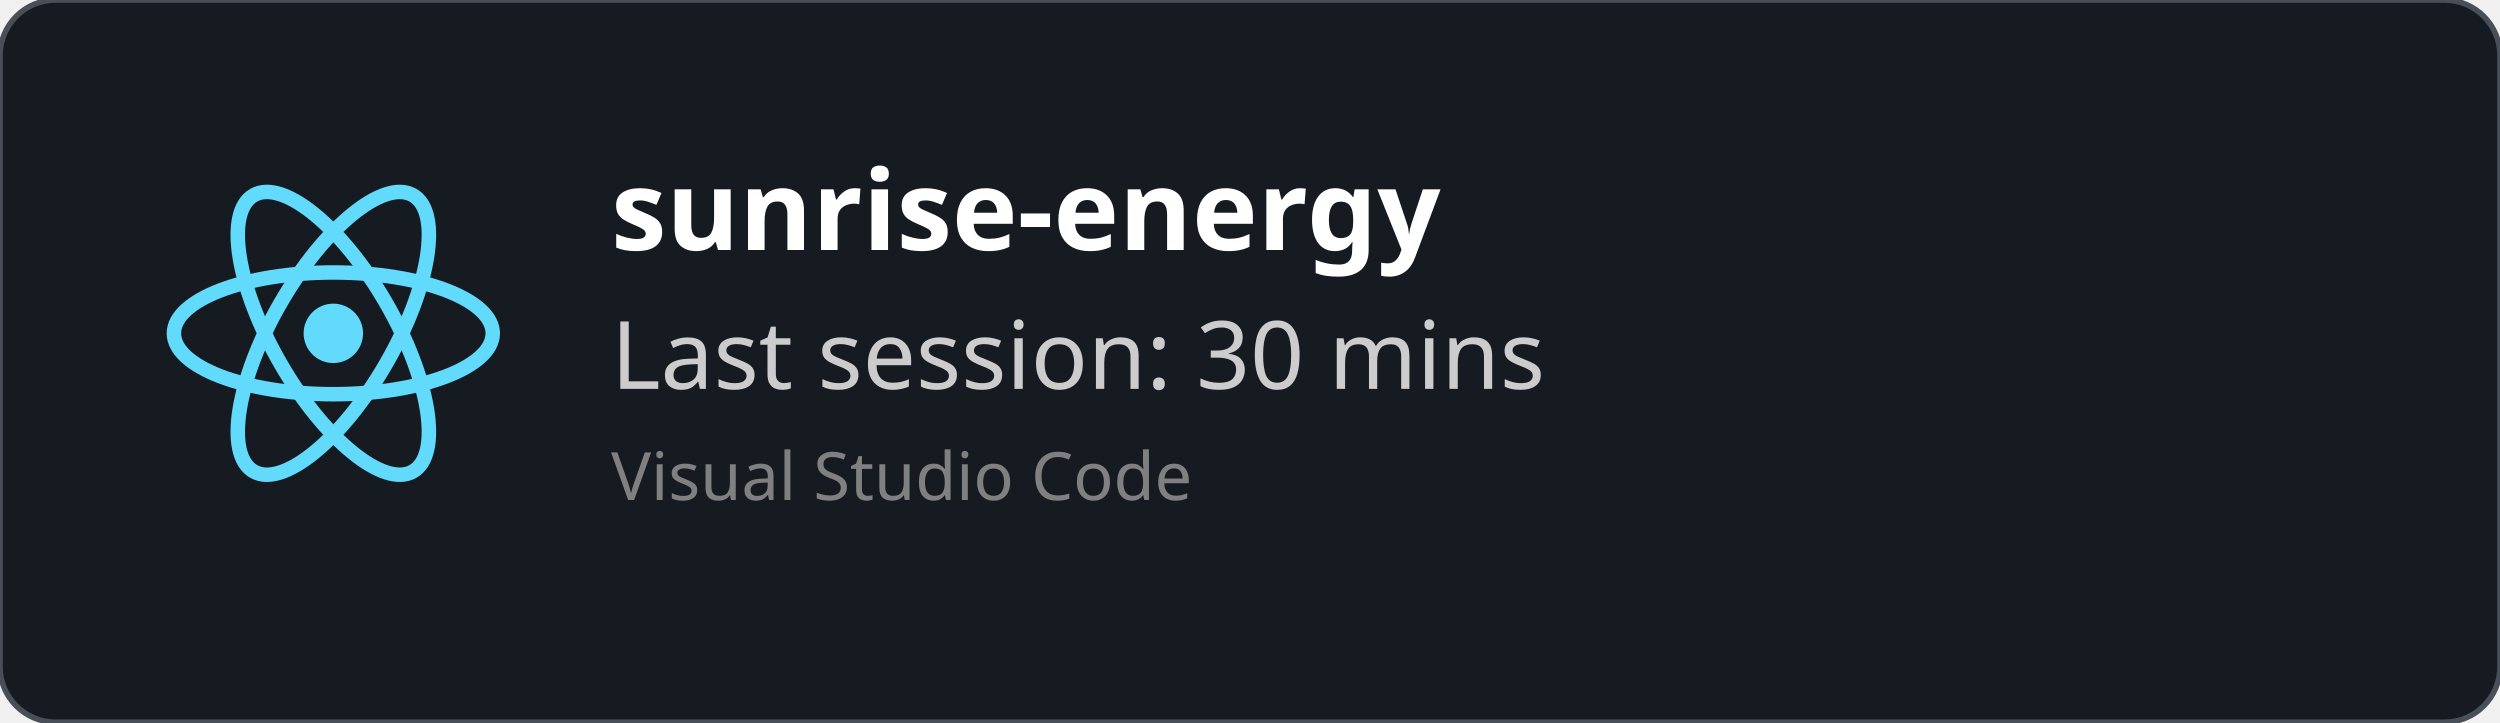
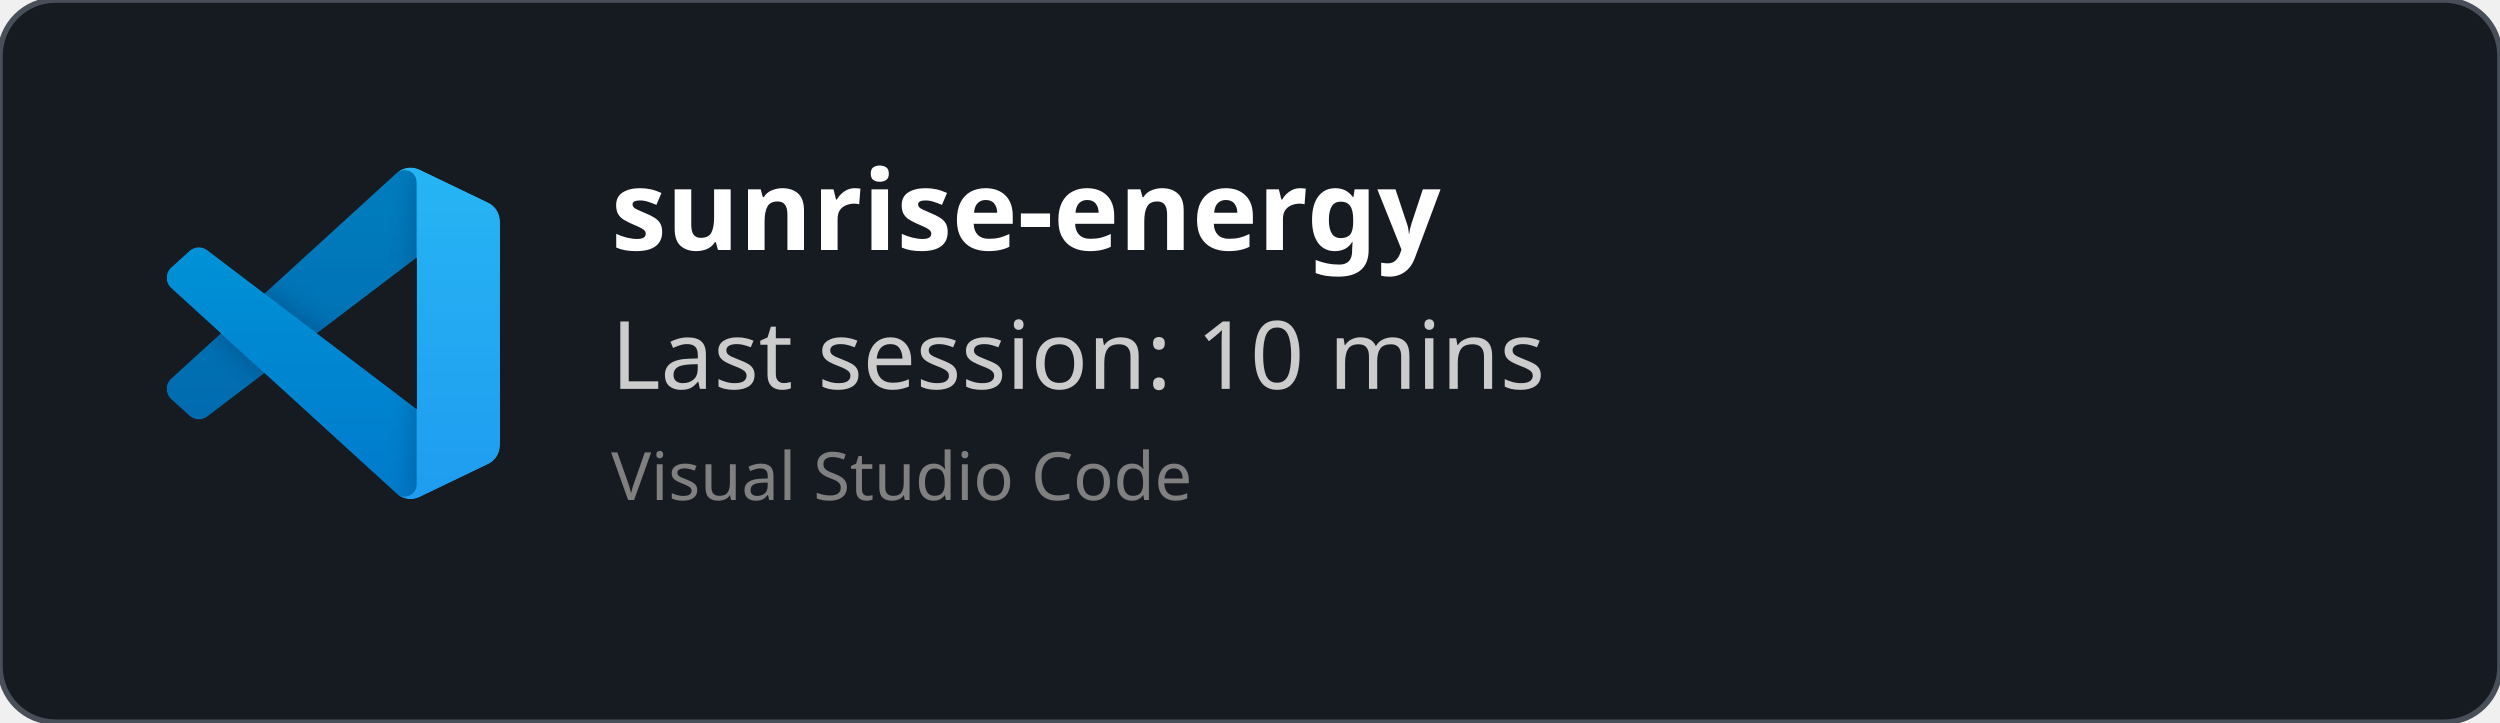
<svg xmlns="http://www.w3.org/2000/svg" width="450" height="130" viewBox="0 0 450 130" fill="none" role="img">
  <style>
    *{
        font-family: 'Segoe UI', Ubuntu, monospace
    }
    </style>
  <defs>
    <clipPath id="horizontalClip" x="20" y="20" width="500" height="200">
      <rect x="90" y="20" width="300" height="50" />
    </clipPath>
  </defs>
  <rect width="450" height="130" fill="rgba(22,27,34)" stroke="#484f58" stroke-width="1" fill-opacity="1" stroke-opacity="1" x="0" y="0" rx="10px" ry="10px">
    </rect>
-   <svg height="60" width="60" x="30" y="30" viewBox="-11.5 -10.232 23 20.463">
-     <circle cx="0" cy="0" r="2.05" fill="#61dafb" />
-     <g stroke="#61dafb" stroke-width="1" fill="none">
-       <ellipse rx="11" ry="4.2" />
-       <ellipse rx="11" ry="4.2" transform="rotate(60)" />
-       <ellipse rx="11" ry="4.2" transform="rotate(120)" />
+   <svg width="60" height="60" x="30" y="30" viewBox="0 0 100 100" fill="none" id="vscode">
+     <mask id="mask0" mask-type="alpha" maskUnits="userSpaceOnUse" x="0" y="0" width="100" height="100">
+       <path fill-rule="evenodd" clip-rule="evenodd" d="M70.912 99.317C72.487 99.931 74.283 99.891 75.873 99.126L96.461 89.22C98.624 88.179 100 85.989 100 83.587V16.413C100 14.011 98.624 11.822 96.461 10.781L75.873 0.874C73.786 -0.13 71.345 0.116 69.513 1.447C69.252 1.637 69.003 1.849 68.769 2.083L29.355 38.041L12.187 25.01C10.589 23.797 8.354 23.896 6.869 25.246L1.363 30.255C-0.453 31.906 -0.455 34.763 1.359 36.417L16.247 50L1.359 63.583C-0.455 65.237 -0.453 68.094 1.363 69.745L6.869 74.754C8.354 76.104 10.589 76.204 12.187 74.99L29.355 61.959L68.769 97.917C69.392 98.541 70.125 99.01 70.912 99.317ZM75.015 27.299L45.109 50L75.015 72.701V27.299Z" fill="white" />
+     </mask>
+     <g mask="url(#mask0)">
+       <path d="M96.461 10.796L75.857 0.876C73.472 -0.273 70.622 0.212 68.75 2.083L1.299 63.583C-0.516 65.237 -0.514 68.094 1.303 69.745L6.813 74.754C8.298 76.104 10.535 76.204 12.134 74.99L93.361 13.37C96.086 11.303 100 13.246 100 16.667V16.427C100 14.027 98.625 11.838 96.461 10.796Z" fill="#0065A9" />
+       <g filter="url(#filter0_d)">
+         <path d="M96.461 89.204L75.857 99.124C73.472 100.273 70.622 99.788 68.75 97.917L1.299 36.417C-0.516 34.763 -0.514 31.906 1.303 30.255L6.813 25.246C8.298 23.896 10.535 23.796 12.134 25.009L93.361 86.63C96.086 88.697 100 86.754 100 83.333V83.573C100 85.974 98.625 88.162 96.461 89.204Z" fill="#007ACC" />
+       </g>
+       <g filter="url(#filter1_d)">
+         <path d="M75.858 99.126C73.472 100.274 70.622 99.788 68.75 97.917C71.056 100.223 75 98.59 75 95.328V4.672C75 1.41 71.056 -0.223 68.75 2.083C70.622 0.211 73.472 -0.274 75.858 0.874L96.459 10.781C98.623 11.822 100 14.011 100 16.413V83.587C100 85.989 98.623 88.179 96.459 89.22L75.858 99.126Z" fill="#1F9CF0" />
+       </g>
+       <g style="mix-blend-mode:overlay" opacity="0.25">
+         <path fill-rule="evenodd" clip-rule="evenodd" d="M70.851 99.317C72.426 99.931 74.222 99.891 75.812 99.126L96.4 89.22C98.563 88.179 99.939 85.989 99.939 83.587V16.413C99.939 14.011 98.564 11.822 96.4 10.781L75.812 0.874C73.725 -0.13 71.284 0.116 69.453 1.447C69.191 1.637 68.942 1.849 68.708 2.083L29.294 38.041L12.126 25.01C10.528 23.796 8.293 23.896 6.809 25.246L1.302 30.255C-0.513 31.906 -0.515 34.763 1.298 36.417L16.186 50L1.298 63.583C-0.515 65.237 -0.513 68.094 1.302 69.745L6.809 74.754C8.293 76.104 10.528 76.204 12.126 74.99L29.294 61.959L68.708 97.917C69.332 98.54 70.064 99.01 70.851 99.317ZM74.954 27.299L45.048 50L74.954 72.701V27.299Z" fill="url(#paint0_linear)" />
+       </g>
    </g>
+     <defs>
+       <filter id="filter0_d" x="-8.394" y="15.829" width="116.727" height="92.246" filterUnits="userSpaceOnUse" color-interpolation-filters="sRGB">
+         <feFlood flood-opacity="0" result="BackgroundImageFix" />
+         <feColorMatrix in="SourceAlpha" type="matrix" values="0 0 0 0 0 0 0 0 0 0 0 0 0 0 0 0 0 0 127 0" />
+         <feOffset />
+         <feGaussianBlur stdDeviation="4.167" />
+         <feColorMatrix type="matrix" values="0 0 0 0 0 0 0 0 0 0 0 0 0 0 0 0 0 0 0.25 0" />
+         <feBlend mode="overlay" in2="BackgroundImageFix" result="effect1_dropShadow" />
+         <feBlend mode="normal" in="SourceGraphic" in2="effect1_dropShadow" result="shape" />
+       </filter>
+       <filter id="filter1_d" x="60.417" y="-8.076" width="47.917" height="116.151" filterUnits="userSpaceOnUse" color-interpolation-filters="sRGB">
+         <feFlood flood-opacity="0" result="BackgroundImageFix" />
+         <feColorMatrix in="SourceAlpha" type="matrix" values="0 0 0 0 0 0 0 0 0 0 0 0 0 0 0 0 0 0 127 0" />
+         <feOffset />
+         <feGaussianBlur stdDeviation="4.167" />
+         <feColorMatrix type="matrix" values="0 0 0 0 0 0 0 0 0 0 0 0 0 0 0 0 0 0 0.25 0" />
+         <feBlend mode="overlay" in2="BackgroundImageFix" result="effect1_dropShadow" />
+         <feBlend mode="normal" in="SourceGraphic" in2="effect1_dropShadow" result="shape" />
+       </filter>
+       <linearGradient id="paint0_linear" x1="49.939" y1="0.258" x2="49.939" y2="99.742" gradientUnits="userSpaceOnUse">
+         <stop stop-color="white" />
+         <stop offset="1" stop-color="white" stop-opacity="0" />
+       </linearGradient>
+     </defs>
  </svg>
  <text x="110" y="45" font-size="20" clip-path="url(#horizontalClip)" font-weight="bold" font-family="Ubuntu" fill="white">
    sunrise-energy
    </text>
  <text x="110" y="70" font-size="17px" font-family="Ubuntu" fill="#ccc">
-     Last session: 30 mins
+     Last session: 10 mins
    </text>
  <text x="110" y="90" font-size="12px" font-family="Ubuntu" fill="grey">
    Visual Studio Code
    </text>
</svg>
